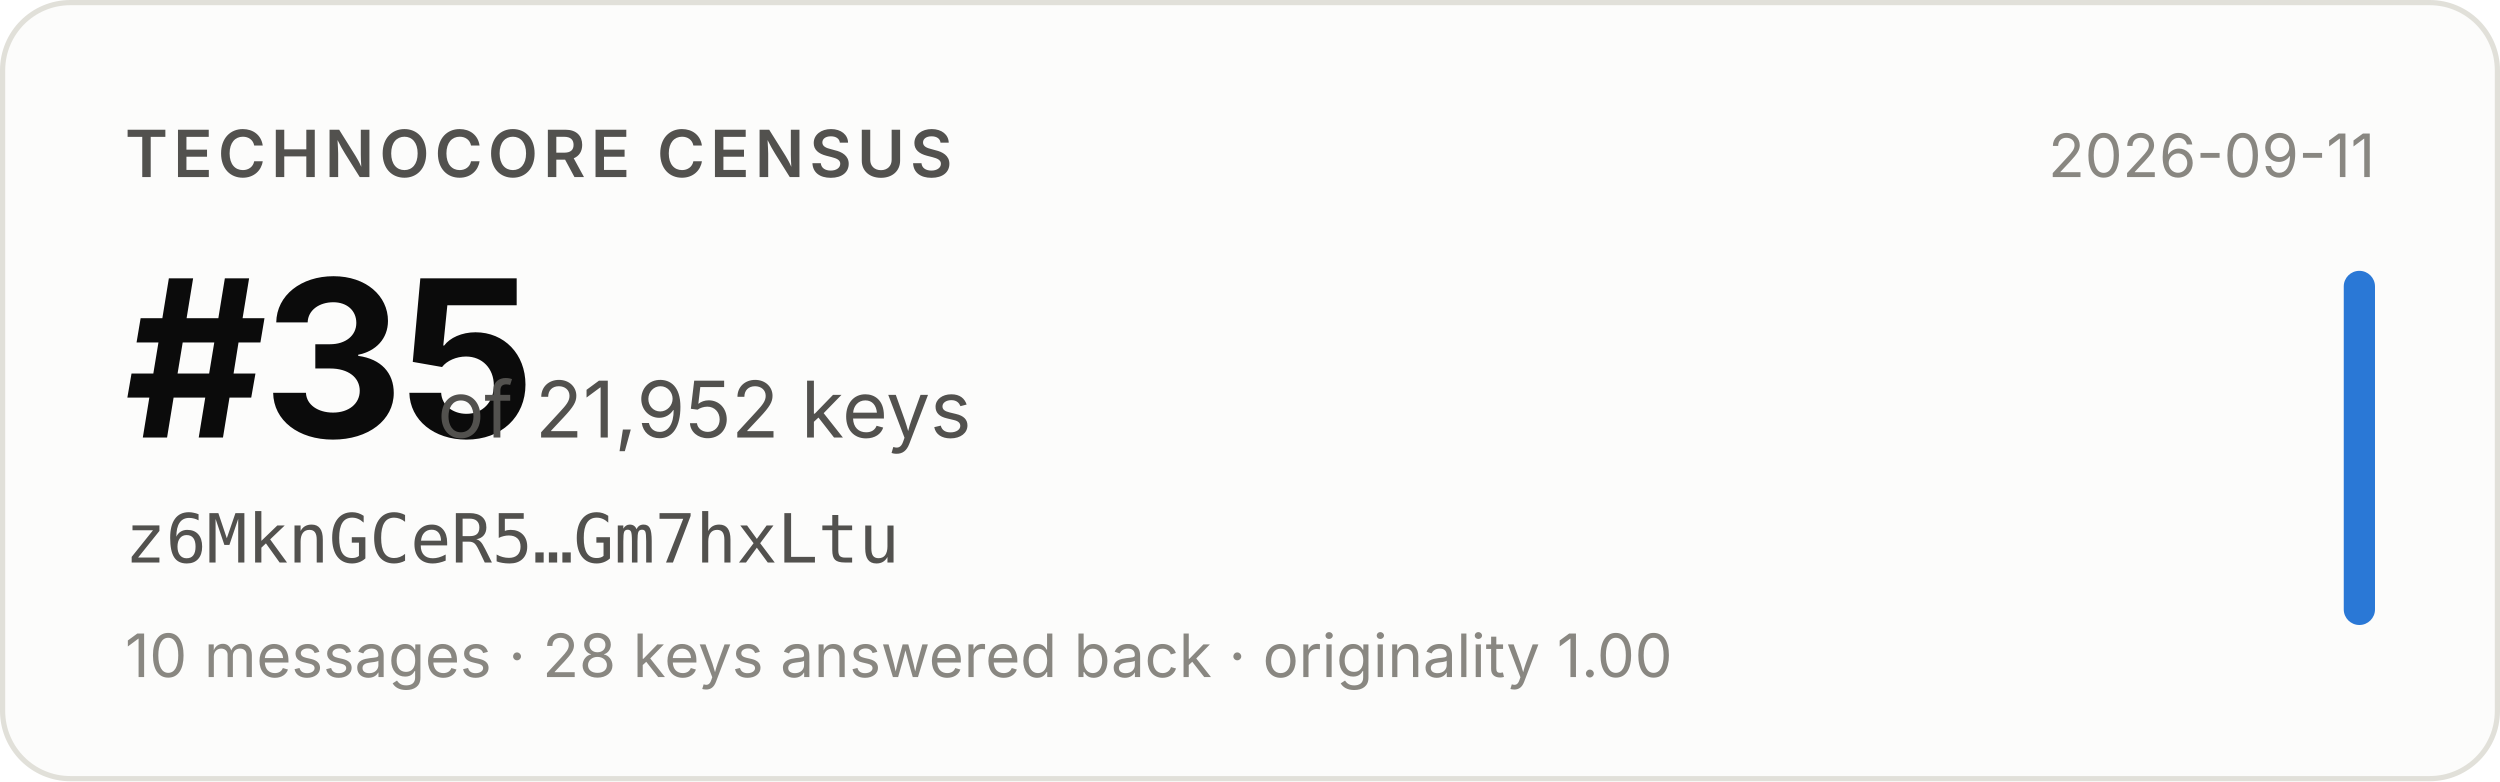
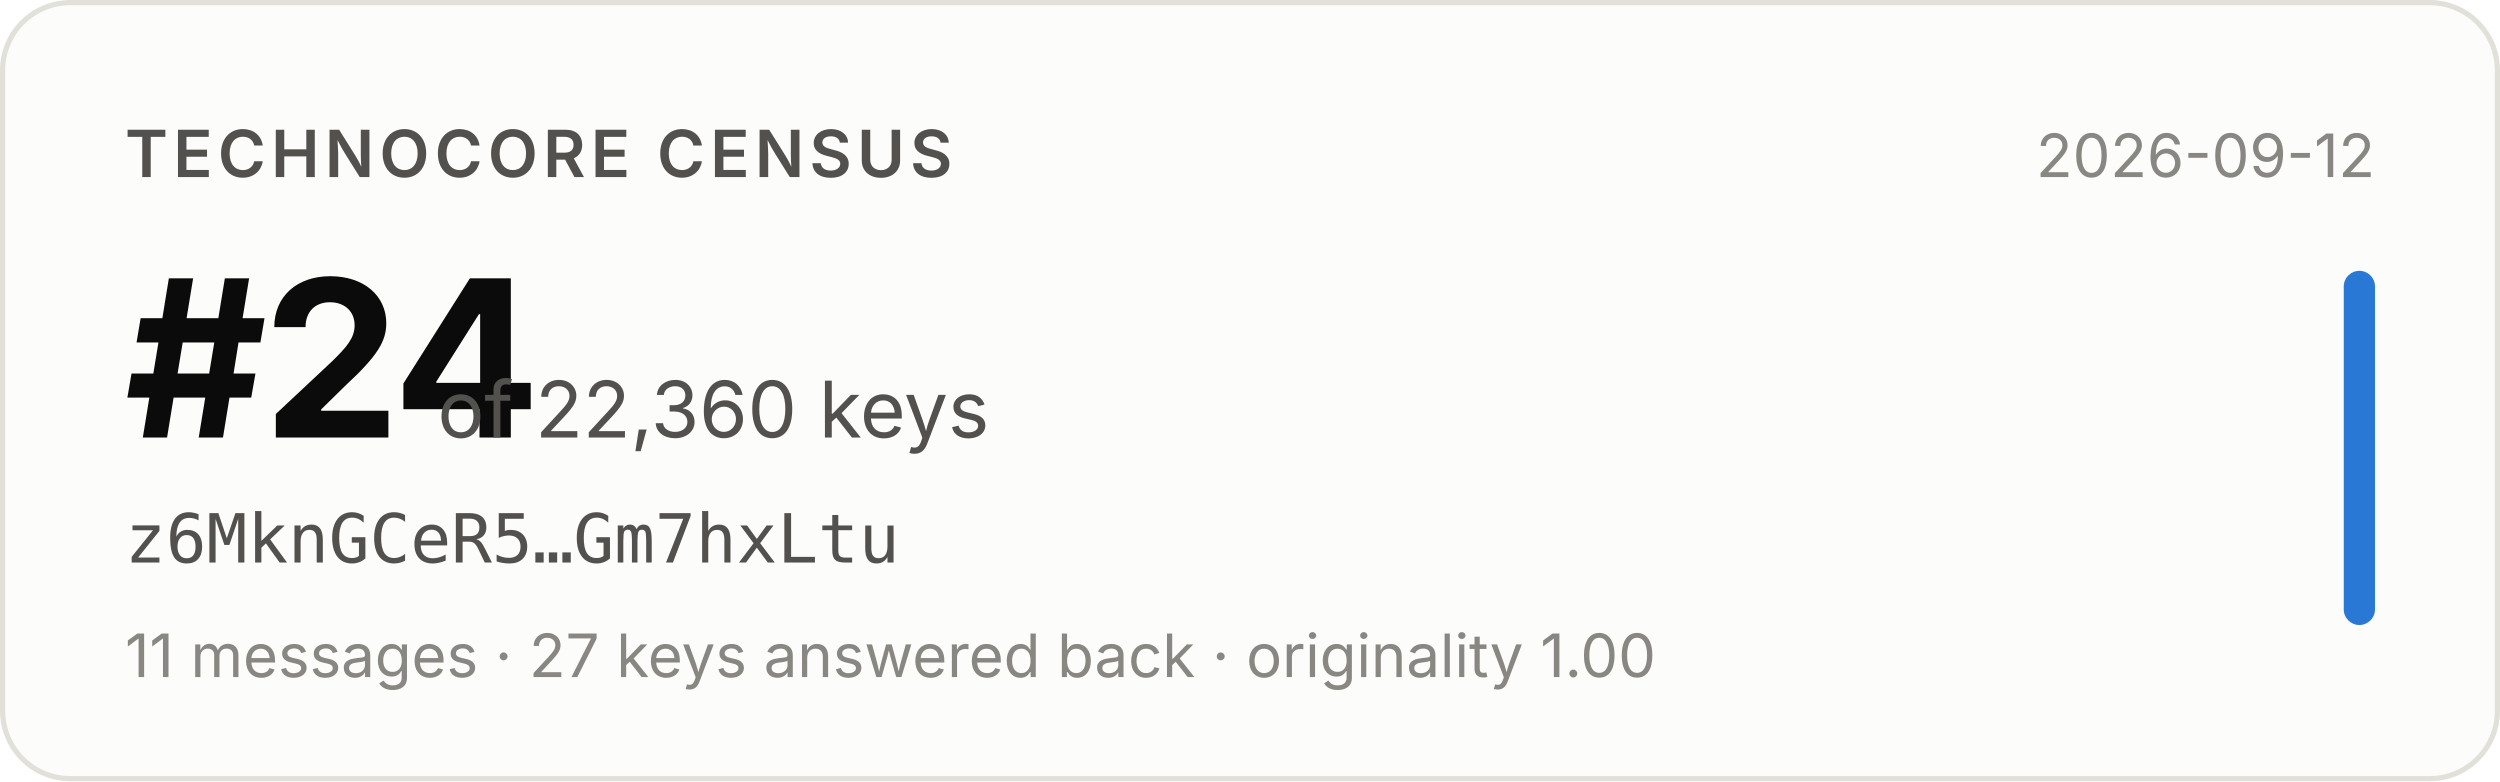
- <svg xmlns="http://www.w3.org/2000/svg" width="480" height="150" viewBox="0 0 480 150" role="img" aria-label="Technocore Census rank #35 of 21,952 keys for z6MknGCeR5…Gm7hxLtu, snapshot 2026-09-11">
+ <svg xmlns="http://www.w3.org/2000/svg" width="480" height="150" viewBox="0 0 480 150" role="img" aria-label="Technocore Census rank #24 of 22,360 keys for z6MknGCeR5…Gm7hxLtu, snapshot 2026-09-12">
  <rect x="0.5" y="0.5" width="479" height="149" rx="13" fill="#fcfcfb" stroke="#e1e0d9" />
  <g font-family="system-ui, -apple-system, 'Segoe UI', sans-serif">
    <text x="24" y="34" font-size="12.5" font-weight="600" fill="#52514e" letter-spacing="0.08em">TECHNOCORE CENSUS</text>
-     <text x="24" y="84" font-size="42" font-weight="650" fill="#0b0b0b" letter-spacing="-0.02em">#35</text>
-     <text x="84" y="84" font-size="15" fill="#52514e">of 21,952 keys</text>
+     <text x="24" y="84" font-size="42" font-weight="650" fill="#0b0b0b" letter-spacing="-0.02em">#24</text>
+     <text x="84" y="84" font-size="15" fill="#52514e">of 22,360 keys</text>
    <text x="24" y="108" font-size="13" fill="#52514e" font-family="ui-monospace, SFMono-Regular, Menlo, monospace">z6MknGCeR5…Gm7hxLtu</text>
-     <text x="24" y="130" font-size="11.5" fill="#898781">10 messages · 28 keys answered back · originality 1.00</text>
-     <text x="456" y="34" font-size="11.5" fill="#898781" text-anchor="end">2026-09-11</text>
+     <text x="24" y="130" font-size="11.5" fill="#898781">11 messages · 27 keys answered back · originality 1.00</text>
+     <text x="456" y="34" font-size="11.5" fill="#898781" text-anchor="end">2026-09-12</text>
    <rect x="450" y="52" width="6" height="68" rx="3" fill="#2a78d6" />
  </g>
</svg>
